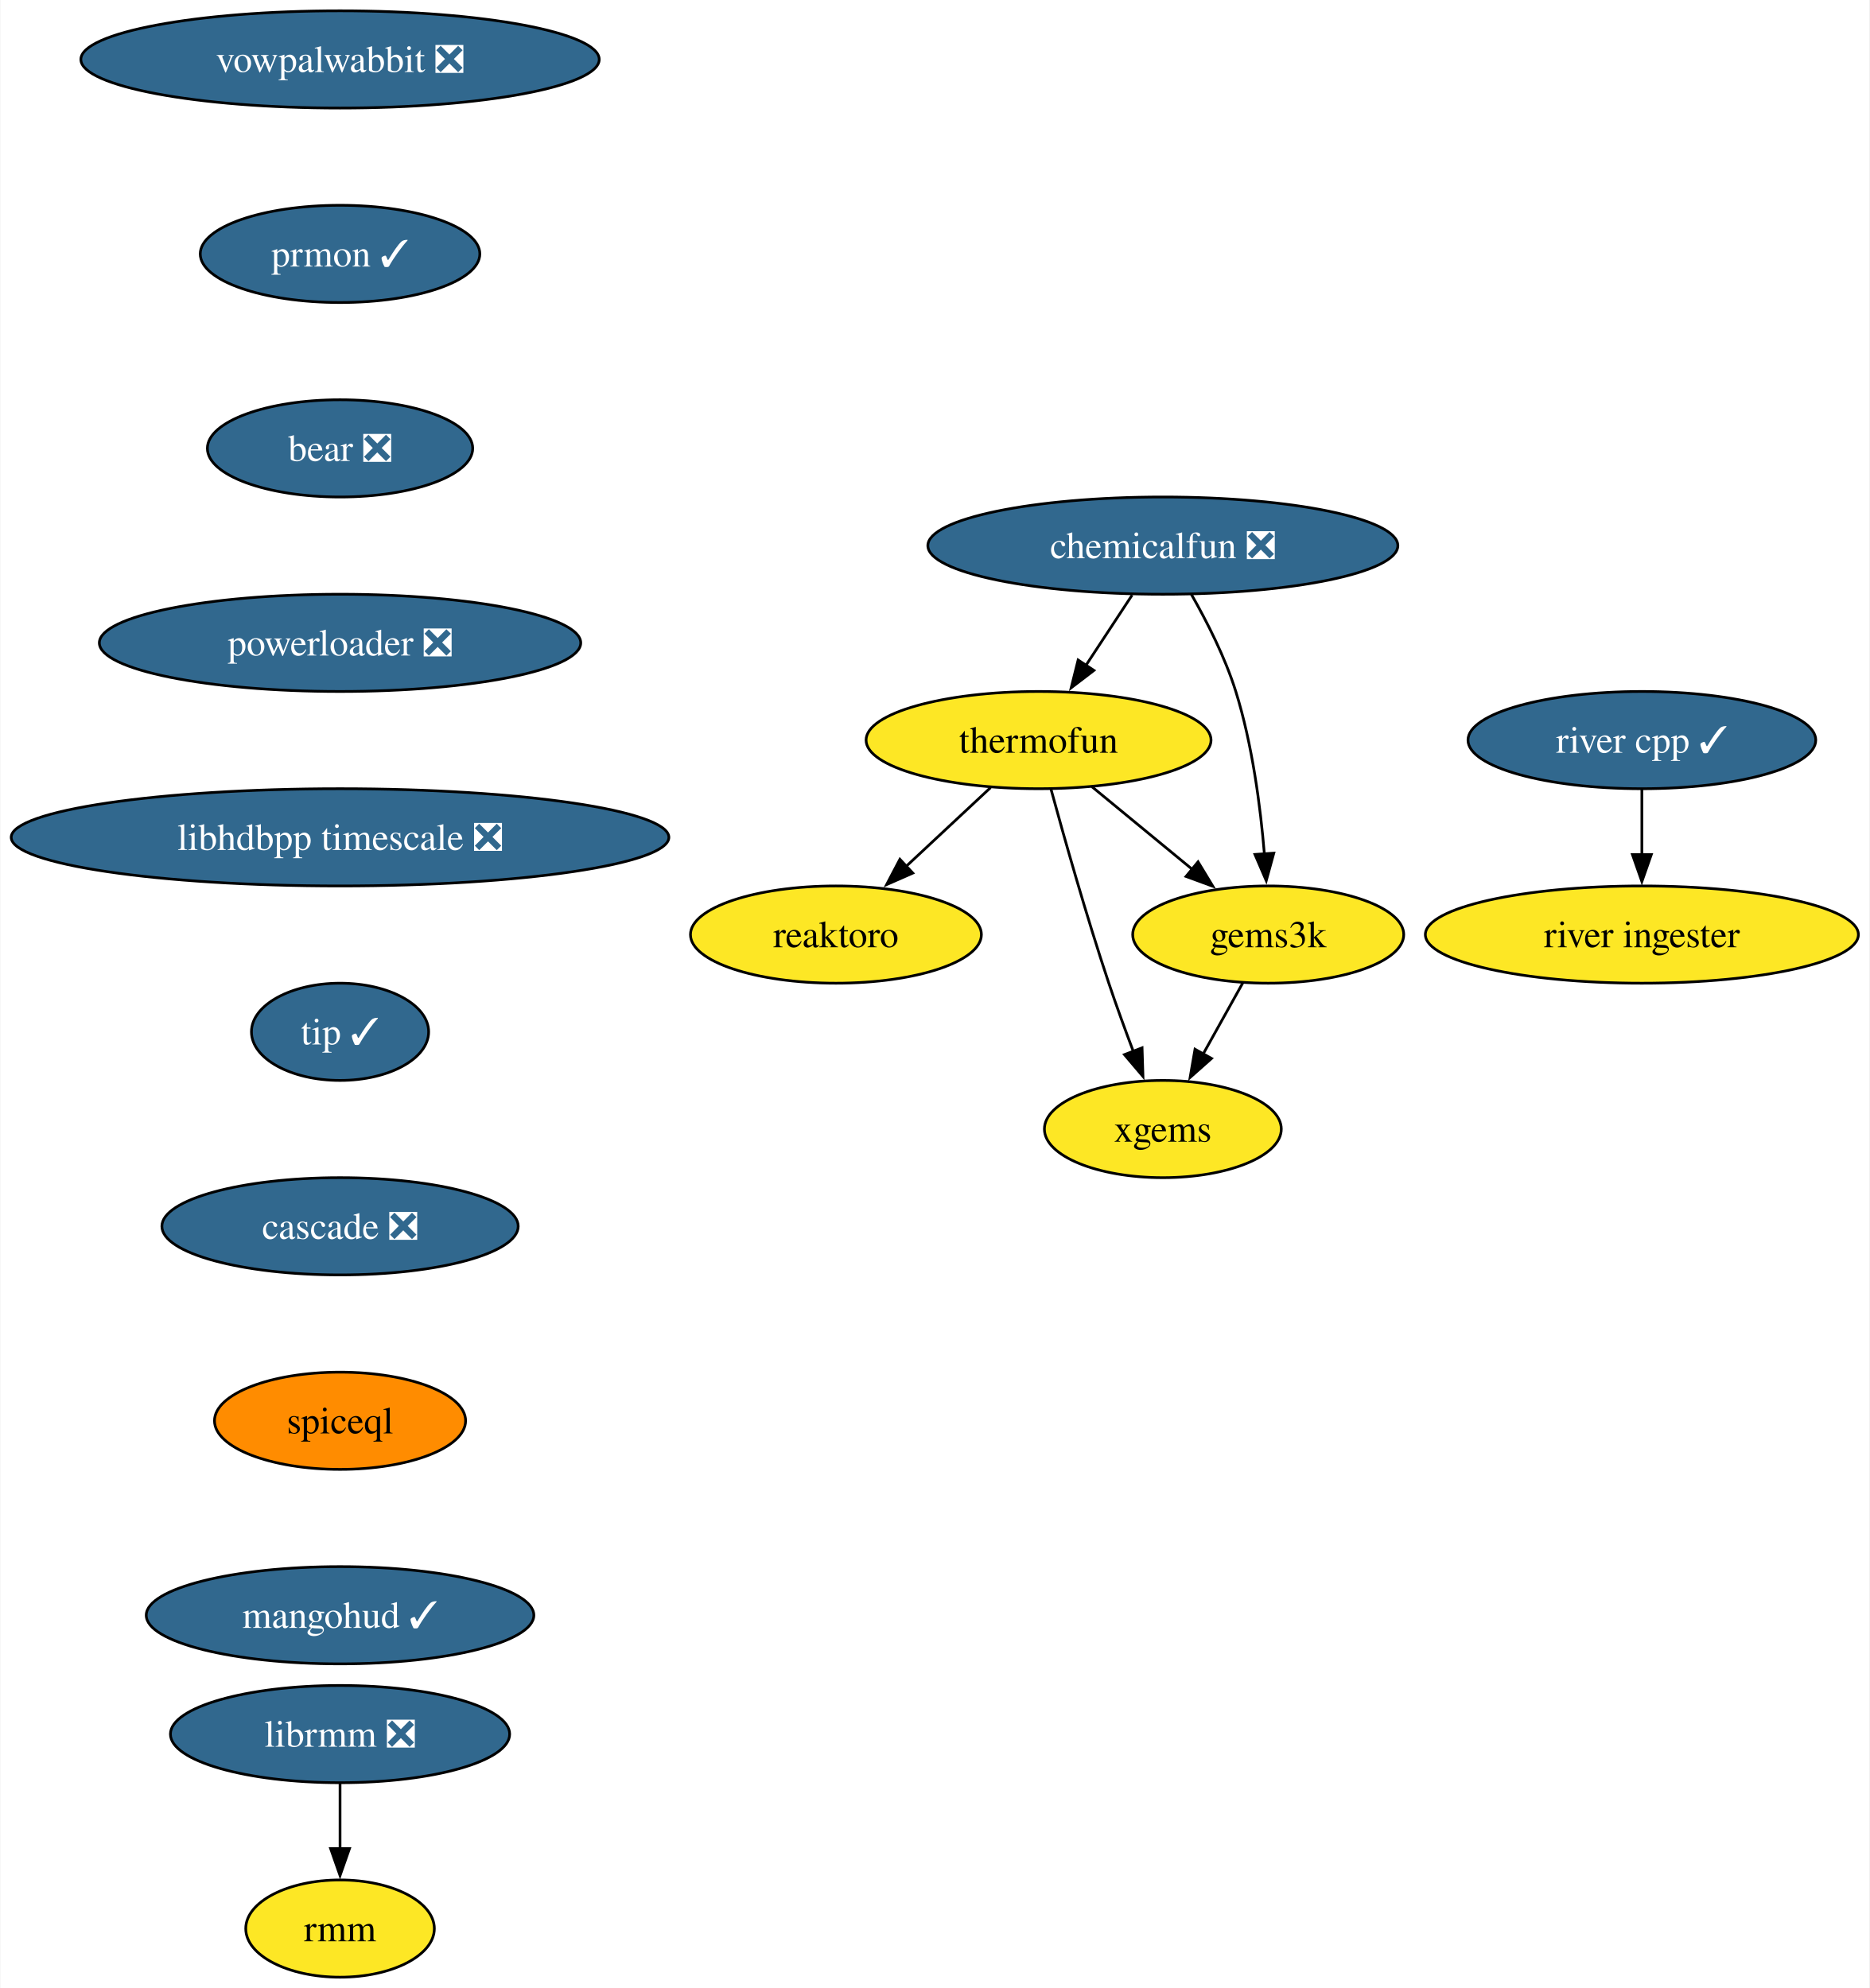
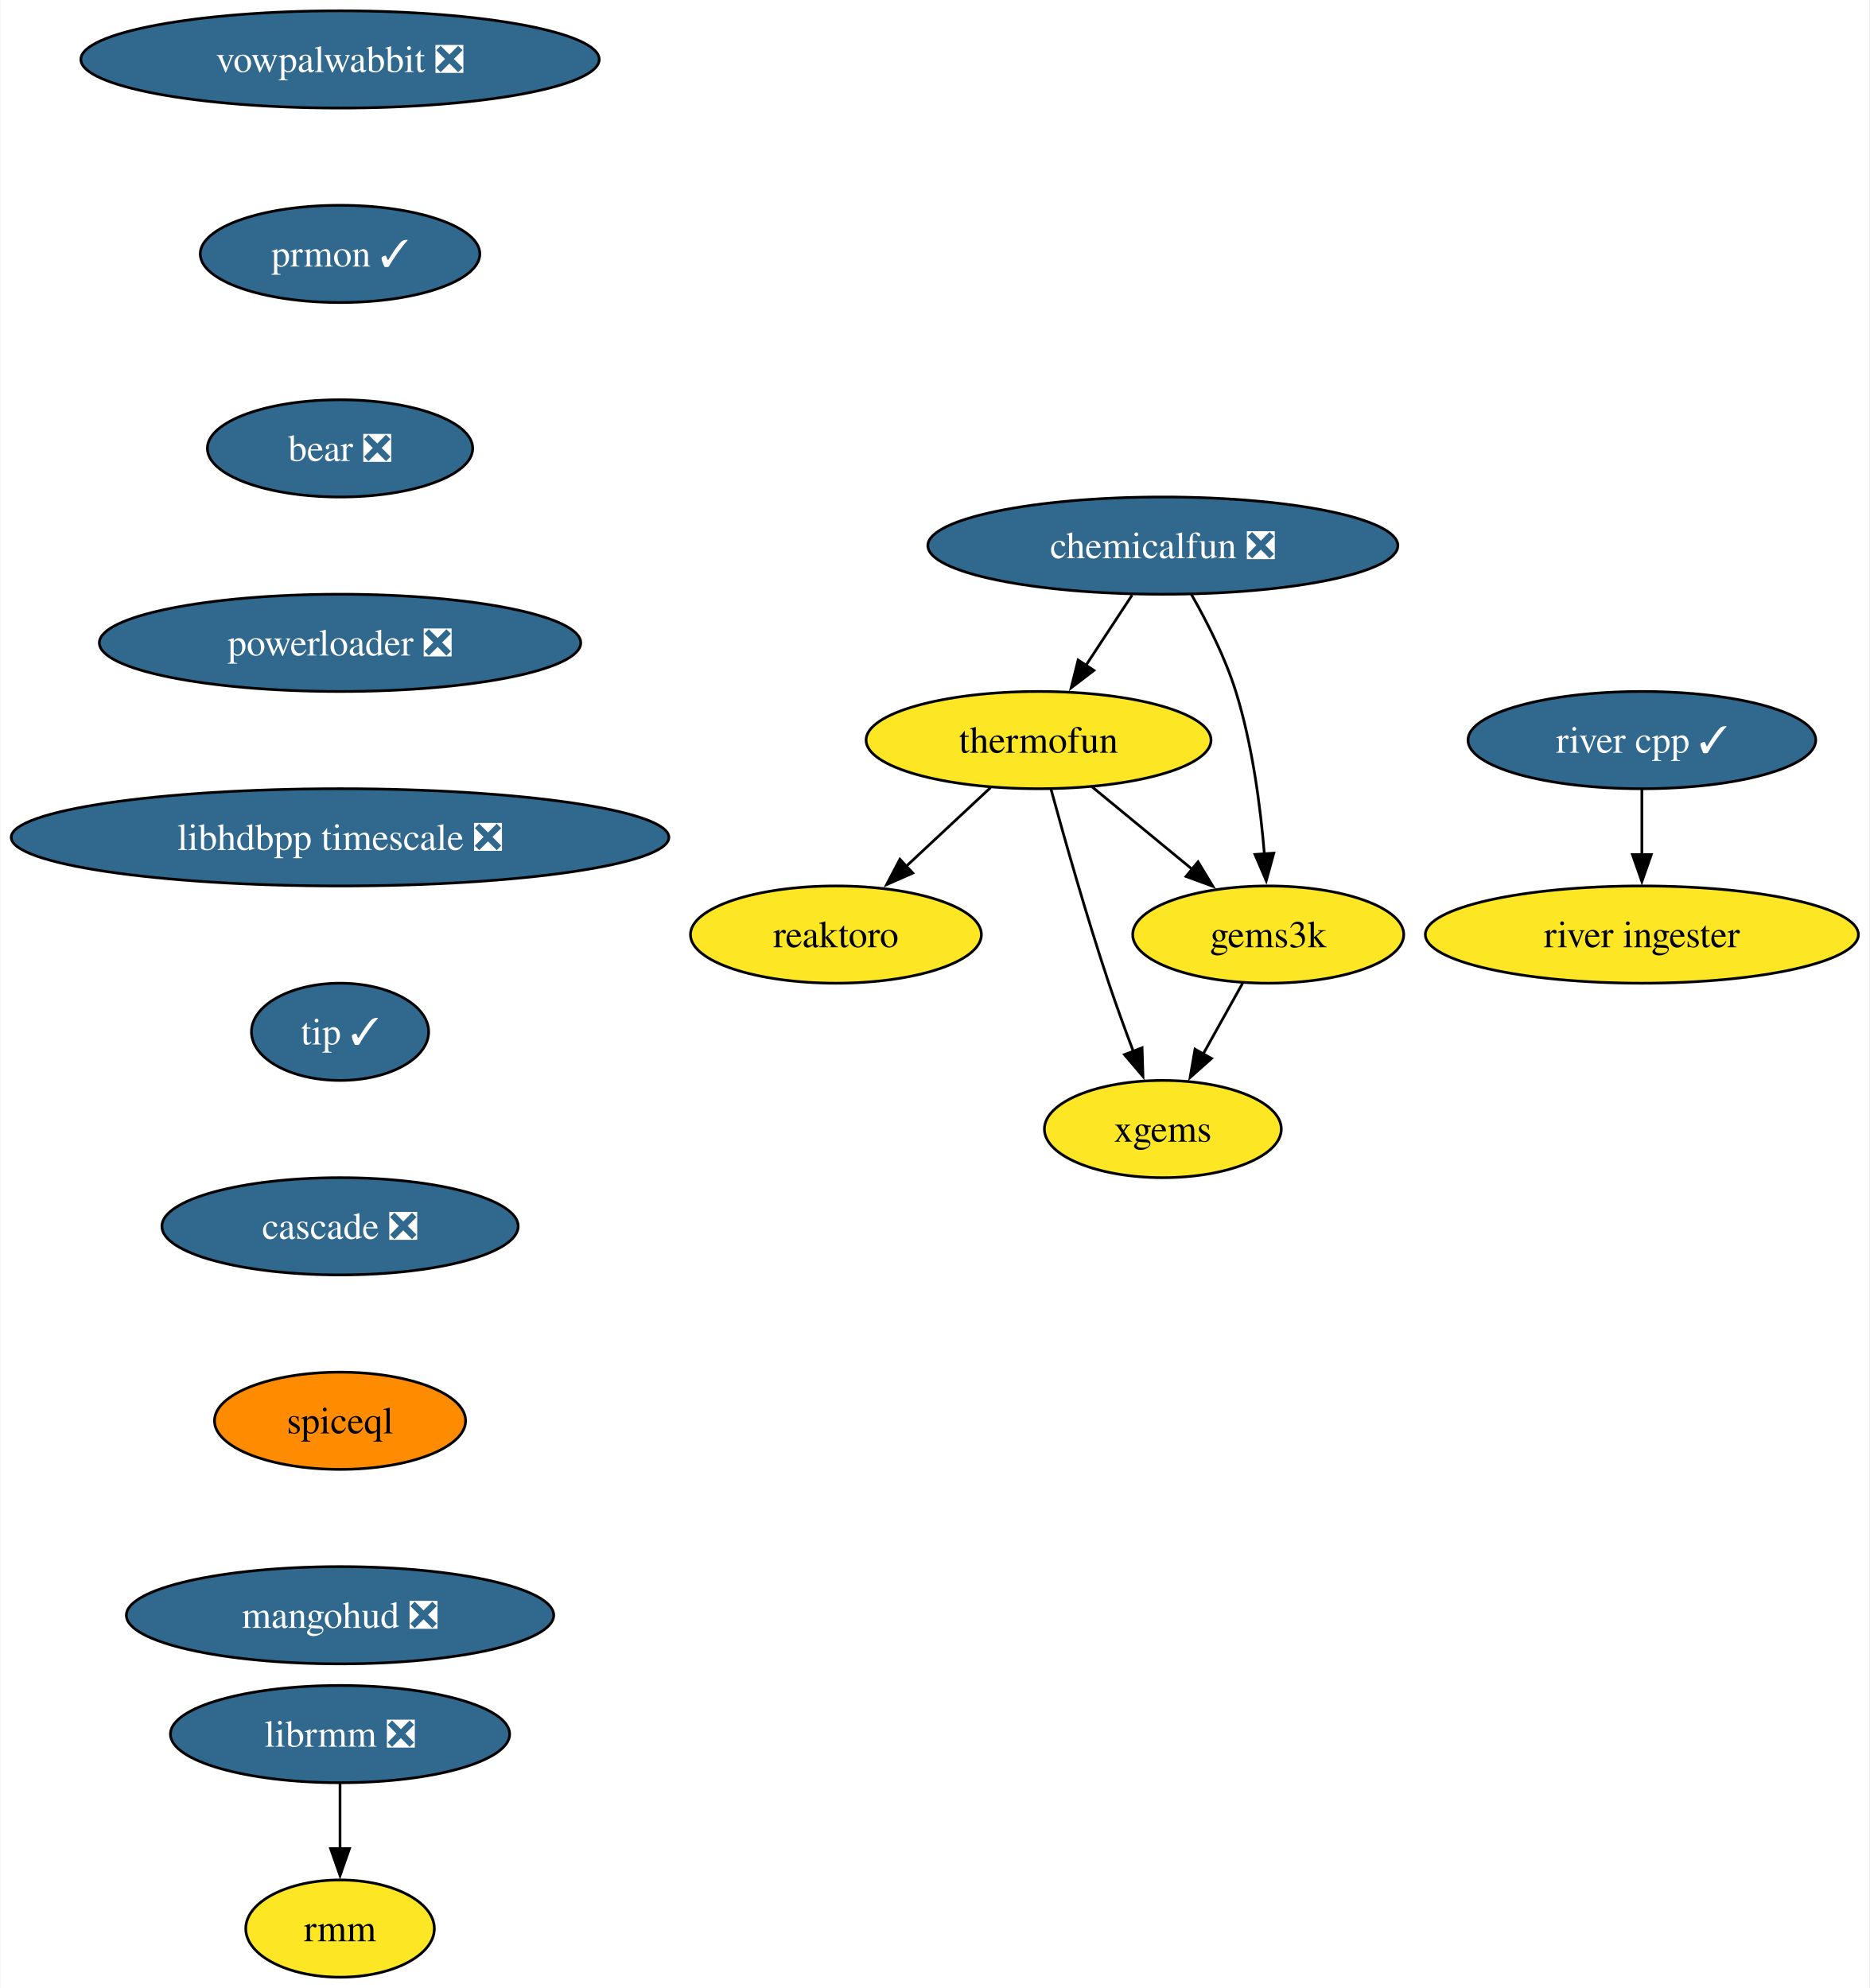
<svg xmlns="http://www.w3.org/2000/svg" xmlns:xlink="http://www.w3.org/1999/xlink" width="692pt" height="736pt" viewBox="0.00 0.00 691.70 736.00">
  <g id="graph0" class="graph" transform="scale(1 1) rotate(0) translate(4 732)">
    <polygon fill="white" stroke="none" points="-4,4 -4,-732 687.7,-732 687.7,4 -4,4" />
    <g id="node1" class="node">
      <g id="a_node1">
        <a xlink:href="https://github.com/conda-forge/reaktoro-feedstock" xlink:title="reaktoro">
          <ellipse fill="#fde725" stroke="black" cx="305.25" cy="-386" rx="53.84" ry="18" />
          <text text-anchor="middle" x="305.25" y="-381.32" font-family="Times,serif" font-size="14.00">reaktoro</text>
        </a>
      </g>
    </g>
    <g id="node2" class="node">
      <g id="a_node2">
        <a xlink:href="https://github.com/conda-forge/thermofun-feedstock" xlink:title="thermofun">
          <ellipse fill="#fde725" stroke="black" cx="380.25" cy="-458" rx="63.84" ry="18" />
          <text text-anchor="middle" x="380.25" y="-453.32" font-family="Times,serif" font-size="14.00">thermofun</text>
        </a>
      </g>
    </g>
    <g id="edge1" class="edge">
      <path fill="none" stroke="black" d="M362.48,-440.41C353.14,-431.69 341.52,-420.85 331.19,-411.21" />
      <polygon fill="black" stroke="black" points="333.7,-408.77 324,-404.5 328.93,-413.88 333.7,-408.77" />
    </g>
    <g id="node3" class="node">
      <g id="a_node3">
        <a xlink:href="https://github.com/conda-forge/gems3k-feedstock" xlink:title="gems3k">
          <ellipse fill="#fde725" stroke="black" cx="465.25" cy="-386" rx="50.16" ry="18" />
          <text text-anchor="middle" x="465.25" y="-381.32" font-family="Times,serif" font-size="14.00">gems3k</text>
        </a>
      </g>
    </g>
    <g id="edge2" class="edge">
      <path fill="none" stroke="black" d="M399.97,-440.76C410.99,-431.69 424.91,-420.22 437.07,-410.21" />
      <polygon fill="black" stroke="black" points="439.28,-412.93 444.77,-403.87 434.83,-407.52 439.28,-412.93" />
    </g>
    <g id="node4" class="node">
      <g id="a_node4">
        <a xlink:href="https://github.com/conda-forge/xgems-feedstock" xlink:title="xgems">
          <ellipse fill="#fde725" stroke="black" cx="426.25" cy="-314" rx="43.84" ry="18" />
          <text text-anchor="middle" x="426.25" y="-309.32" font-family="Times,serif" font-size="14.00">xgems</text>
        </a>
      </g>
    </g>
    <g id="edge3" class="edge">
      <path fill="none" stroke="black" d="M384.85,-439.82C389.77,-421.8 397.99,-392.73 406.25,-368 409.04,-359.66 412.32,-350.69 415.4,-342.54" />
      <polygon fill="black" stroke="black" points="418.56,-344.07 418.89,-333.48 412.03,-341.56 418.56,-344.07" />
    </g>
    <g id="edge4" class="edge">
      <path fill="none" stroke="black" d="M455.81,-368.05C451.4,-360.14 446.05,-350.54 441.12,-341.69" />
      <polygon fill="black" stroke="black" points="444.27,-340.14 436.34,-333.11 438.15,-343.55 444.27,-340.14" />
    </g>
    <g id="node5" class="node">
      <g id="a_node5">
        <a xlink:href="https://github.com/conda-forge/vowpalwabbit-feedstock/pull/82" xlink:title="vowpalwabbit ❎">
          <ellipse fill="#31688e" stroke="black" cx="121.71" cy="-710" rx="95.93" ry="18" />
          <text text-anchor="middle" x="121.71" y="-705.33" font-family="Times,serif" font-size="14.00" fill="white">vowpalwabbit ❎</text>
        </a>
      </g>
    </g>
    <g id="node6" class="node">
      <g id="a_node6">
        <a xlink:href="https://github.com/conda-forge/prmon-feedstock/pull/20" xlink:title="prmon ✓">
          <ellipse fill="#31688e" stroke="black" cx="121.71" cy="-638" rx="51.74" ry="18" />
          <text text-anchor="middle" x="121.71" y="-633.33" font-family="Times,serif" font-size="14.00" fill="white">prmon ✓</text>
        </a>
      </g>
    </g>
    <g id="node7" class="node">
      <g id="a_node7">
        <a xlink:href="https://github.com/conda-forge/bear-feedstock/pull/49" xlink:title="bear ❎">
          <ellipse fill="#31688e" stroke="black" cx="121.71" cy="-566" rx="49.1" ry="18" />
          <text text-anchor="middle" x="121.71" y="-561.33" font-family="Times,serif" font-size="14.00" fill="white">bear ❎</text>
        </a>
      </g>
    </g>
    <g id="node10" class="node">
      <g id="a_node10">
        <a xlink:href="https://github.com/conda-forge/powerloader-feedstock/pull/29" xlink:title="powerloader ❎">
          <ellipse fill="#31688e" stroke="black" cx="121.71" cy="-494" rx="89.09" ry="18" />
          <text text-anchor="middle" x="121.71" y="-489.32" font-family="Times,serif" font-size="14.00" fill="white">powerloader ❎</text>
        </a>
      </g>
    </g>
    <g id="node8" class="node">
      <g id="a_node8">
        <a xlink:href="https://github.com/conda-forge/librmm-feedstock/pull/67" xlink:title="librmm ❎">
          <ellipse fill="#31688e" stroke="black" cx="121.71" cy="-90" rx="62.78" ry="18" />
          <text text-anchor="middle" x="121.71" y="-85.33" font-family="Times,serif" font-size="14.00" fill="white">librmm ❎</text>
        </a>
      </g>
    </g>
    <g id="node9" class="node">
      <g id="a_node9">
        <a xlink:href="https://github.com/conda-forge/rmm-feedstock" xlink:title="rmm">
          <ellipse fill="#fde725" stroke="black" cx="121.71" cy="-18" rx="34.9" ry="18" />
          <text text-anchor="middle" x="121.71" y="-13.32" font-family="Times,serif" font-size="14.00">rmm</text>
        </a>
      </g>
    </g>
    <g id="edge7" class="edge">
      <path fill="none" stroke="black" d="M121.71,-71.7C121.71,-64.41 121.71,-55.73 121.71,-47.54" />
      <polygon fill="black" stroke="black" points="125.21,-47.62 121.71,-37.62 118.21,-47.62 125.21,-47.62" />
    </g>
    <g id="node14" class="node">
      <g id="a_node14">
        <a xlink:href="https://github.com/conda-forge/libhdbpp-timescale-feedstock/pull/14" xlink:title="libhdbpp timescale ❎">
          <ellipse fill="#31688e" stroke="black" cx="121.71" cy="-422" rx="121.71" ry="18" />
          <text text-anchor="middle" x="121.71" y="-417.32" font-family="Times,serif" font-size="14.00" fill="white">libhdbpp timescale ❎</text>
        </a>
      </g>
    </g>
    <g id="node11" class="node">
      <g id="a_node11">
        <a xlink:href="https://github.com/conda-forge/chemicalfun-feedstock/pull/18" xlink:title="chemicalfun ❎">
          <ellipse fill="#31688e" stroke="black" cx="426.25" cy="-530" rx="86.98" ry="18" />
          <text text-anchor="middle" x="426.25" y="-525.33" font-family="Times,serif" font-size="14.00" fill="white">chemicalfun ❎</text>
        </a>
      </g>
    </g>
    <g id="edge9" class="edge">
      <path fill="none" stroke="black" d="M414.88,-511.7C409.7,-503.81 403.45,-494.3 397.7,-485.55" />
      <polygon fill="black" stroke="black" points="400.74,-483.8 392.32,-477.37 394.89,-487.65 400.74,-483.8" />
    </g>
    <g id="edge10" class="edge">
      <path fill="none" stroke="black" d="M436.8,-511.96C442.56,-501.87 449.31,-488.62 453.25,-476 459.37,-456.41 462.37,-433.44 463.84,-415.74" />
      <polygon fill="black" stroke="black" points="467.32,-416.16 464.52,-405.94 460.33,-415.67 467.32,-416.16" />
    </g>
    <g id="node12" class="node">
      <g id="a_node12">
        <a xlink:href="https://github.com/conda-forge/river-cpp-feedstock/pull/26" xlink:title="river cpp ✓">
          <ellipse fill="#31688e" stroke="black" cx="603.55" cy="-458" rx="64.36" ry="18" />
          <text text-anchor="middle" x="603.55" y="-453.32" font-family="Times,serif" font-size="14.00" fill="white">river cpp ✓</text>
        </a>
      </g>
    </g>
    <g id="node13" class="node">
      <g id="a_node13">
        <a xlink:href="https://github.com/conda-forge/river-ingester-feedstock" xlink:title="river ingester">
          <ellipse fill="#fde725" stroke="black" cx="603.55" cy="-386" rx="80.14" ry="18" />
          <text text-anchor="middle" x="603.55" y="-381.32" font-family="Times,serif" font-size="14.00">river ingester</text>
        </a>
      </g>
    </g>
    <g id="edge11" class="edge">
      <path fill="none" stroke="black" d="M603.55,-439.7C603.55,-432.41 603.55,-423.73 603.55,-415.54" />
      <polygon fill="black" stroke="black" points="607.05,-415.62 603.55,-405.62 600.05,-415.62 607.05,-415.62" />
    </g>
    <g id="node15" class="node">
      <g id="a_node15">
        <a xlink:href="https://github.com/conda-forge/tip-feedstock/pull/31" xlink:title="tip ✓">
          <ellipse fill="#31688e" stroke="black" cx="121.71" cy="-350" rx="32.79" ry="18" />
          <text text-anchor="middle" x="121.71" y="-345.32" font-family="Times,serif" font-size="14.00" fill="white">tip ✓</text>
        </a>
      </g>
    </g>
    <g id="node16" class="node">
      <g id="a_node16">
        <a xlink:href="https://github.com/conda-forge/cascade-feedstock/pull/22" xlink:title="cascade ❎">
          <ellipse fill="#31688e" stroke="black" cx="121.71" cy="-278" rx="65.94" ry="18" />
          <text text-anchor="middle" x="121.71" y="-273.32" font-family="Times,serif" font-size="14.00" fill="white">cascade ❎</text>
        </a>
      </g>
    </g>
    <g id="node17" class="node">
      <g id="a_node17">
        <a xlink:href="https://github.com/conda-forge/spiceql-feedstock" xlink:title="spiceql">
          <ellipse fill="#ff8c00" stroke="black" cx="121.71" cy="-206" rx="46.47" ry="18" />
          <text text-anchor="middle" x="121.71" y="-201.33" font-family="Times,serif" font-size="14.00">spiceql</text>
        </a>
      </g>
    </g>
    <g id="node18" class="node">
      <g id="a_node18">
-         <a xlink:href="https://github.com/conda-forge/mangohud-feedstock/pull/1" xlink:title="mangohud ✓">
-           <ellipse fill="#31688e" stroke="black" cx="121.71" cy="-134" rx="71.73" ry="18" />
-           <text text-anchor="middle" x="121.71" y="-129.32" font-family="Times,serif" font-size="14.00" fill="white">mangohud ✓</text>
+         <a xlink:href="https://github.com/conda-forge/mangohud-feedstock/pull/1" xlink:title="mangohud ❎">
+           <ellipse fill="#31688e" stroke="black" cx="121.71" cy="-134" rx="79.09" ry="18" />
+           <text text-anchor="middle" x="121.71" y="-129.32" font-family="Times,serif" font-size="14.00" fill="white">mangohud ❎</text>
        </a>
      </g>
    </g>
  </g>
</svg>
